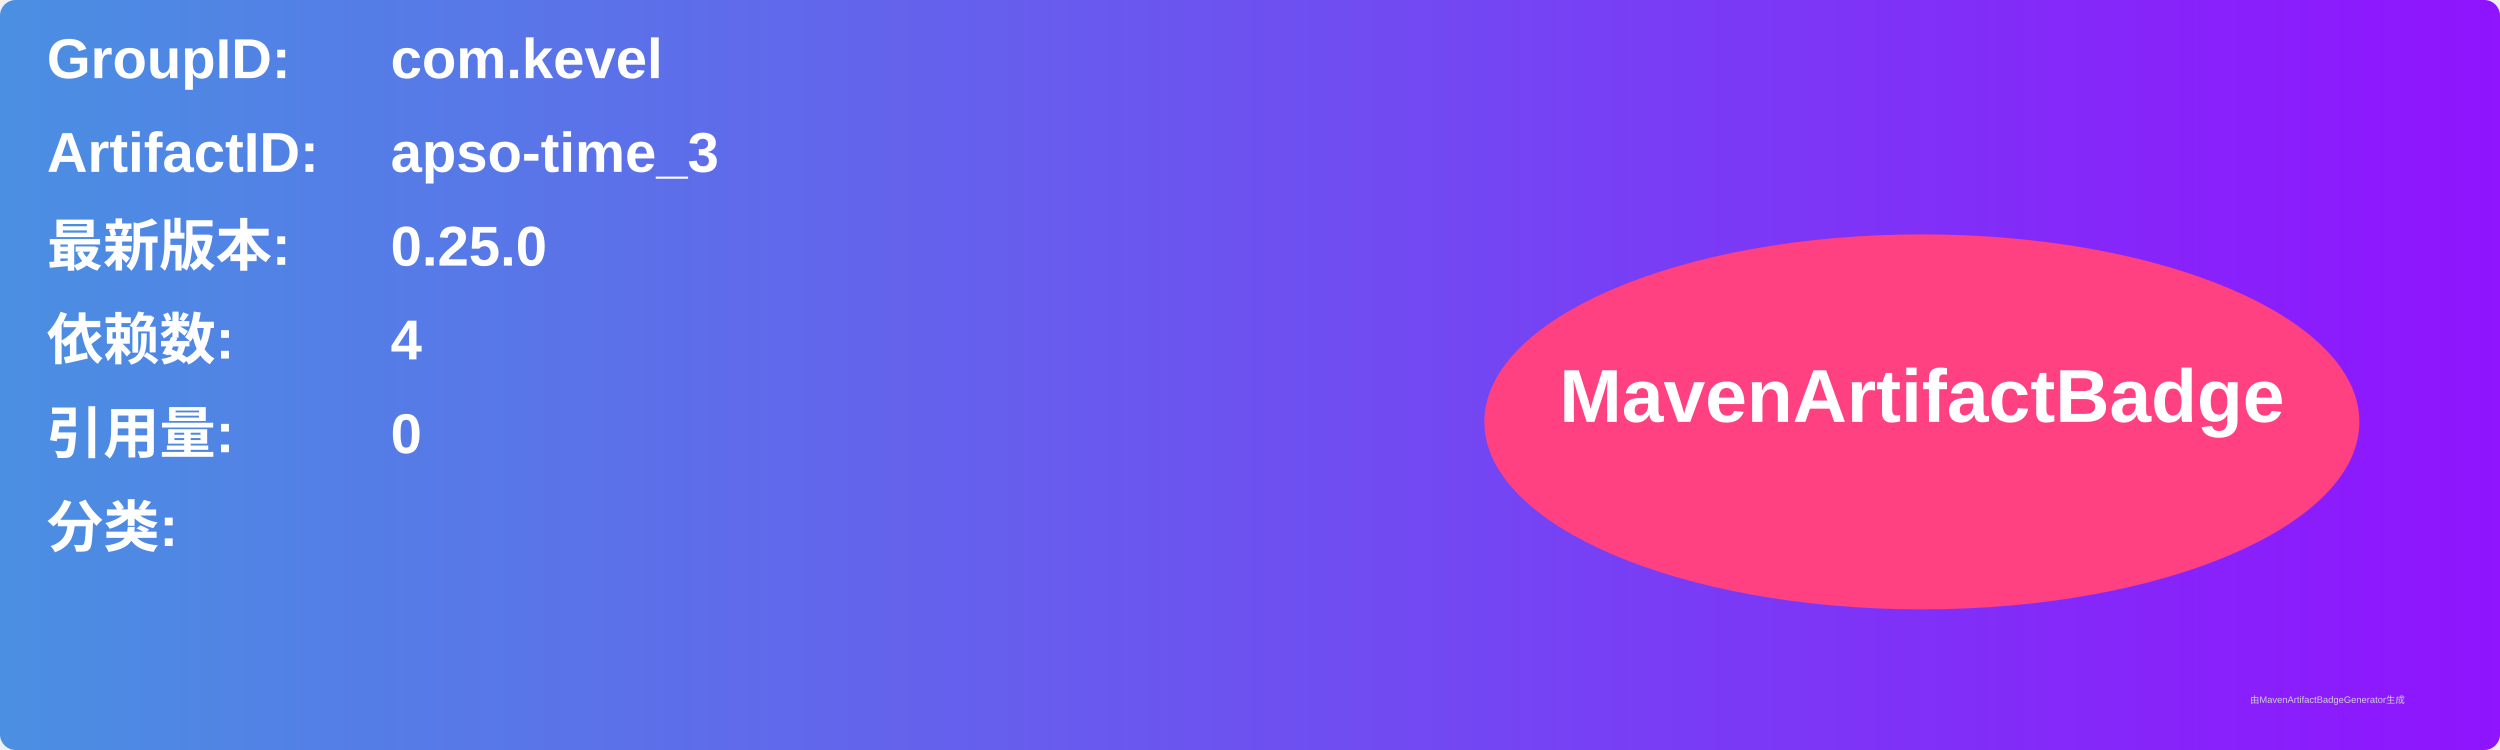
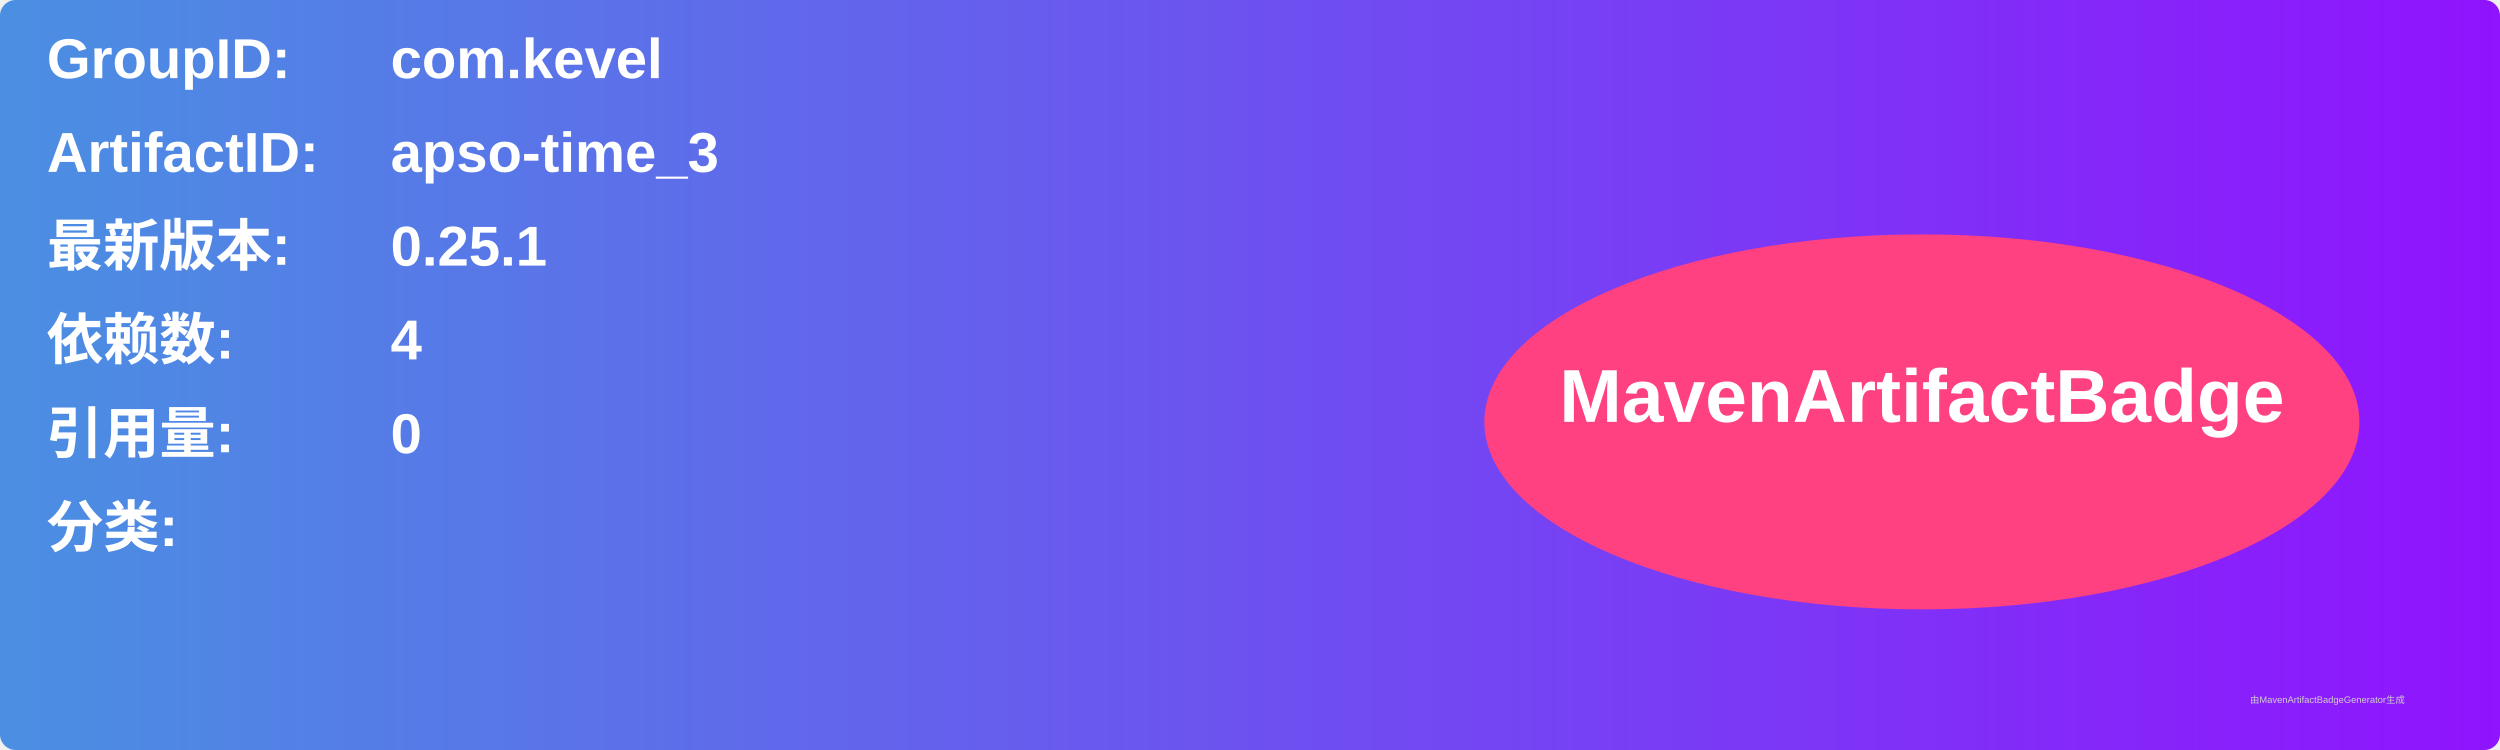
<svg xmlns="http://www.w3.org/2000/svg" width="800" height="240" viewBox="0 0 800 240">
  <linearGradient id="grad" x1="0%" y1="0%" x2="100%" y2="0%">
    <stop offset="0%" stop-color="#4a90e2" />
    <stop offset="100%" stop-color="#9013fe" />
  </linearGradient>
  <rect width="100%" height="100%" rx="5" ry="5" fill="url(#grad)" />
  <g transform="translate(15, 15)">
    <text x="0" y="10" font-family="Arial" font-size="18" fill="white" font-weight="bold" width="260">GroupID:</text>
    <text x="110" y="10" font-family="Arial" font-size="18" fill="white" font-weight="bold" width="460">com.kevel</text>
    <text x="0" y="40" font-family="Arial" font-size="18" fill="white" font-weight="bold" width="260">ArtifactID:</text>
    <text x="110" y="40" font-family="Arial" font-size="18" fill="white" font-weight="bold" width="460">apso-time_3</text>
    <text x="0" y="70" font-family="Arial" font-size="18" fill="white" font-weight="bold">最新版本:</text>
    <text x="110" y="70" font-family="Arial" font-size="18" fill="white" font-weight="bold">
-       <tspan font-weight="bold">0.25.0</tspan>
+       <tspan font-weight="bold">0.25.1</tspan>
    </text>
    <text x="0" y="100" font-family="Arial" font-size="18" fill="white" font-weight="bold">依赖数: </text>
    <text x="110" y="100" font-family="Arial" font-size="18" fill="white">
      <tspan font-weight="bold">4</tspan>
    </text>
    <text x="0" y="130" font-family="Arial" font-size="18" fill="white" font-weight="bold">引用量: </text>
    <text x="110" y="130" font-family="Arial" font-size="18" fill="white">
      <tspan font-weight="bold">0</tspan>
    </text>
    <text x="0" y="160" font-family="Arial" font-size="18" fill="white" font-weight="bold">分类:</text>
    <text x="10" y="190" font-family="Arial" font-size="10" fill="white">
      <tspan font-weight="bold" />
    </text>
    <ellipse cx="600" cy="120" rx="140" ry="60" fill="#ff4081" />
    <text x="600" y="120" text-anchor="middle" font-family="Arial" font-size="24" fill="white" font-weight="bold">MavenArtifactBadge</text>
  </g>
  <text x="720" y="225" font-family="Arial" font-size="3" fill="#d0d0d0">由MavenArtifactBadgeGenerator生成</text>
</svg>
